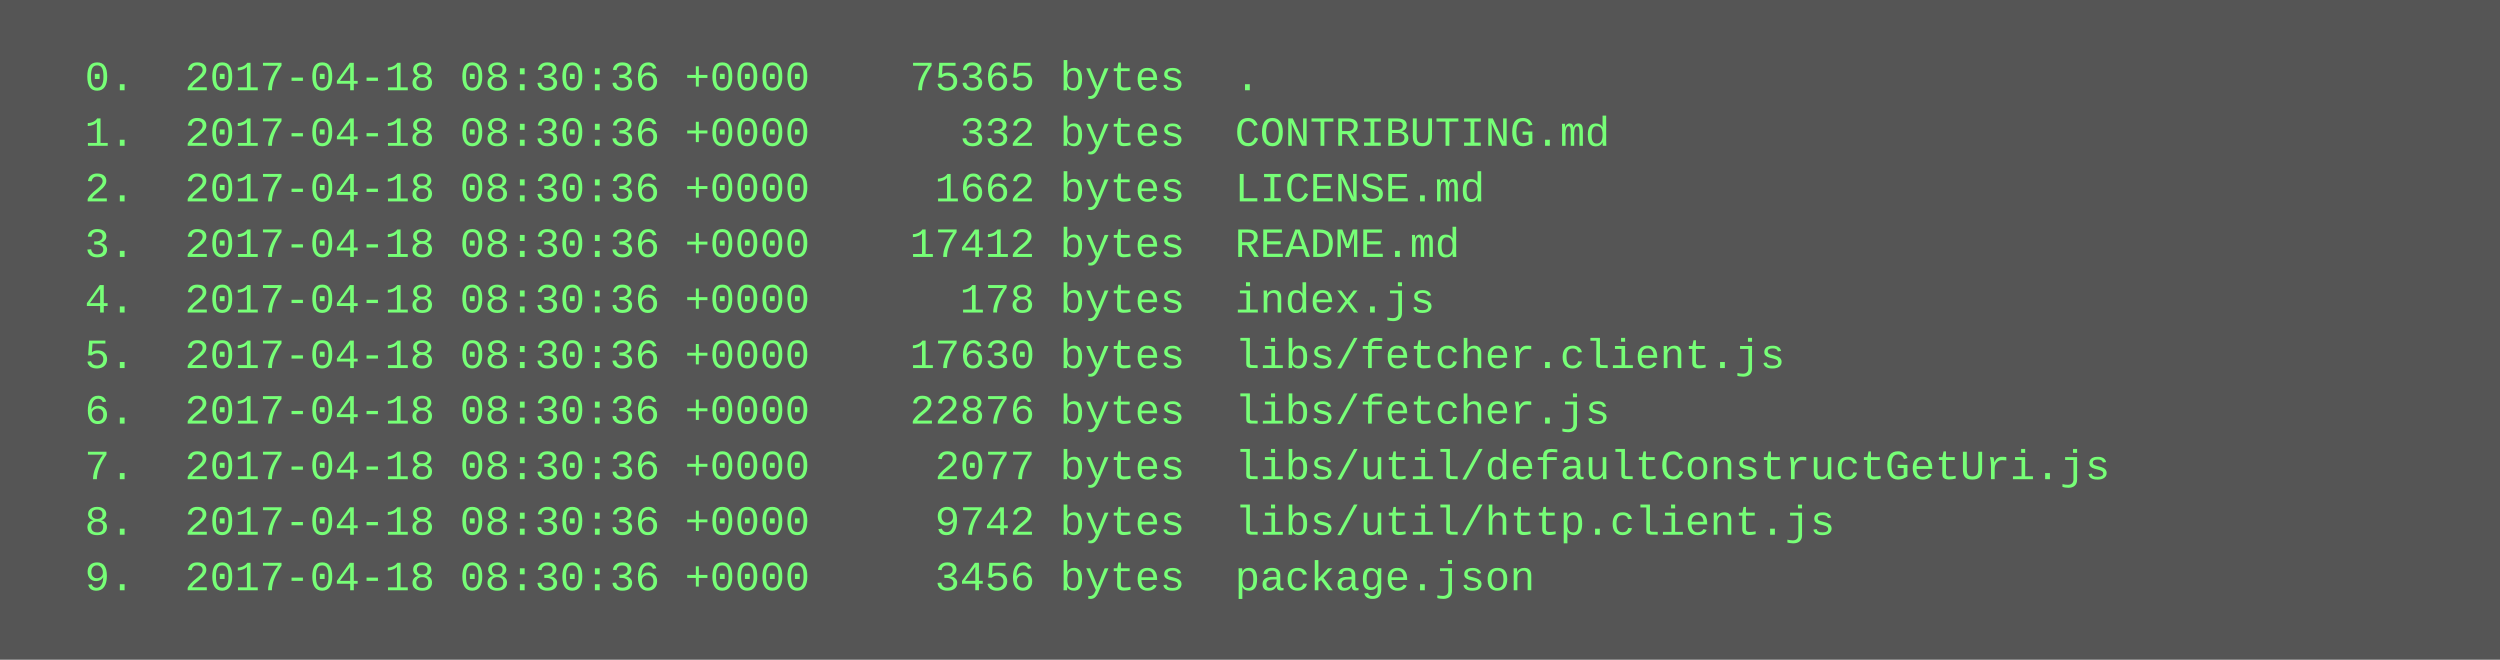
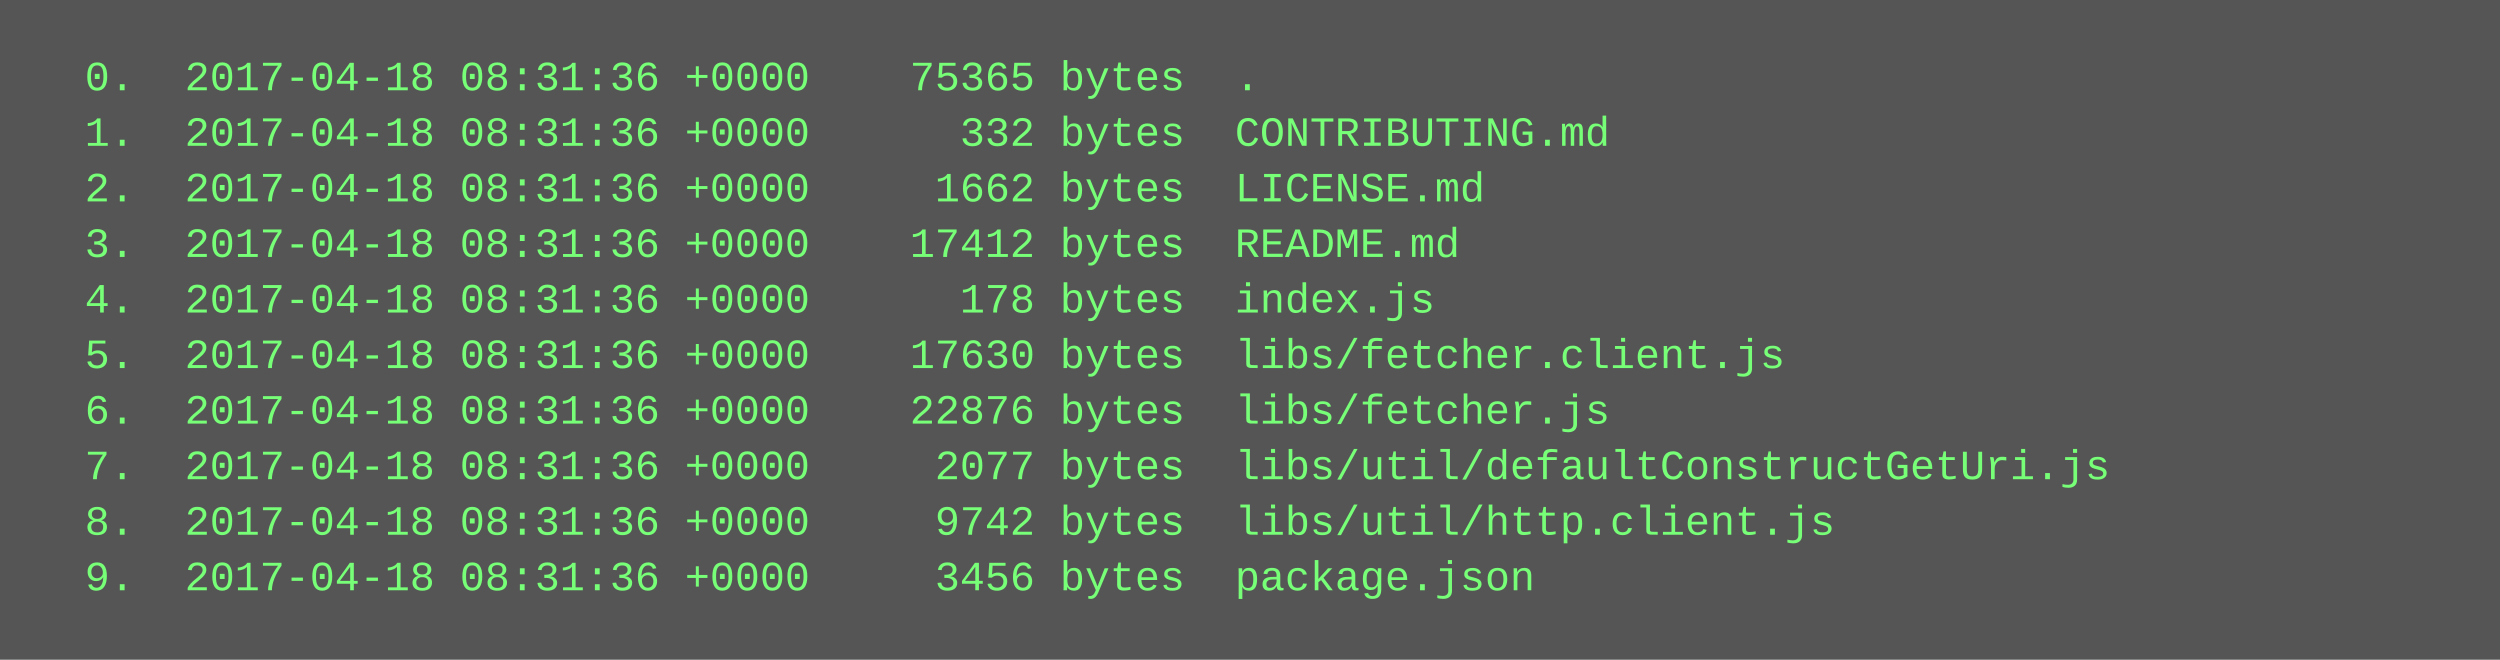
<svg xmlns="http://www.w3.org/2000/svg" height="190" width="720">
  <rect height="190" fill="#555" width="720" />
  <text fill="#7f7" font-family="Courier New" font-size="12" xml:space="preserve">
-     <tspan x="10" y="26">  0.  2017-04-18 08:30:36 +0000    75365 bytes  .</tspan>
-     <tspan x="10" y="42">  1.  2017-04-18 08:30:36 +0000      332 bytes  CONTRIBUTING.md</tspan>
-     <tspan x="10" y="58">  2.  2017-04-18 08:30:36 +0000     1662 bytes  LICENSE.md</tspan>
-     <tspan x="10" y="74">  3.  2017-04-18 08:30:36 +0000    17412 bytes  README.md</tspan>
-     <tspan x="10" y="90">  4.  2017-04-18 08:30:36 +0000      178 bytes  index.js</tspan>
-     <tspan x="10" y="106">  5.  2017-04-18 08:30:36 +0000    17630 bytes  libs/fetcher.client.js</tspan>
-     <tspan x="10" y="122">  6.  2017-04-18 08:30:36 +0000    22876 bytes  libs/fetcher.js</tspan>
-     <tspan x="10" y="138">  7.  2017-04-18 08:30:36 +0000     2077 bytes  libs/util/defaultConstructGetUri.js</tspan>
-     <tspan x="10" y="154">  8.  2017-04-18 08:30:36 +0000     9742 bytes  libs/util/http.client.js</tspan>
-     <tspan x="10" y="170">  9.  2017-04-18 08:30:36 +0000     3456 bytes  package.json</tspan>
+     <tspan x="10" y="26">  0.  2017-04-18 08:31:36 +0000    75365 bytes  .</tspan>
+     <tspan x="10" y="42">  1.  2017-04-18 08:31:36 +0000      332 bytes  CONTRIBUTING.md</tspan>
+     <tspan x="10" y="58">  2.  2017-04-18 08:31:36 +0000     1662 bytes  LICENSE.md</tspan>
+     <tspan x="10" y="74">  3.  2017-04-18 08:31:36 +0000    17412 bytes  README.md</tspan>
+     <tspan x="10" y="90">  4.  2017-04-18 08:31:36 +0000      178 bytes  index.js</tspan>
+     <tspan x="10" y="106">  5.  2017-04-18 08:31:36 +0000    17630 bytes  libs/fetcher.client.js</tspan>
+     <tspan x="10" y="122">  6.  2017-04-18 08:31:36 +0000    22876 bytes  libs/fetcher.js</tspan>
+     <tspan x="10" y="138">  7.  2017-04-18 08:31:36 +0000     2077 bytes  libs/util/defaultConstructGetUri.js</tspan>
+     <tspan x="10" y="154">  8.  2017-04-18 08:31:36 +0000     9742 bytes  libs/util/http.client.js</tspan>
+     <tspan x="10" y="170">  9.  2017-04-18 08:31:36 +0000     3456 bytes  package.json</tspan>
  </text>
</svg>
